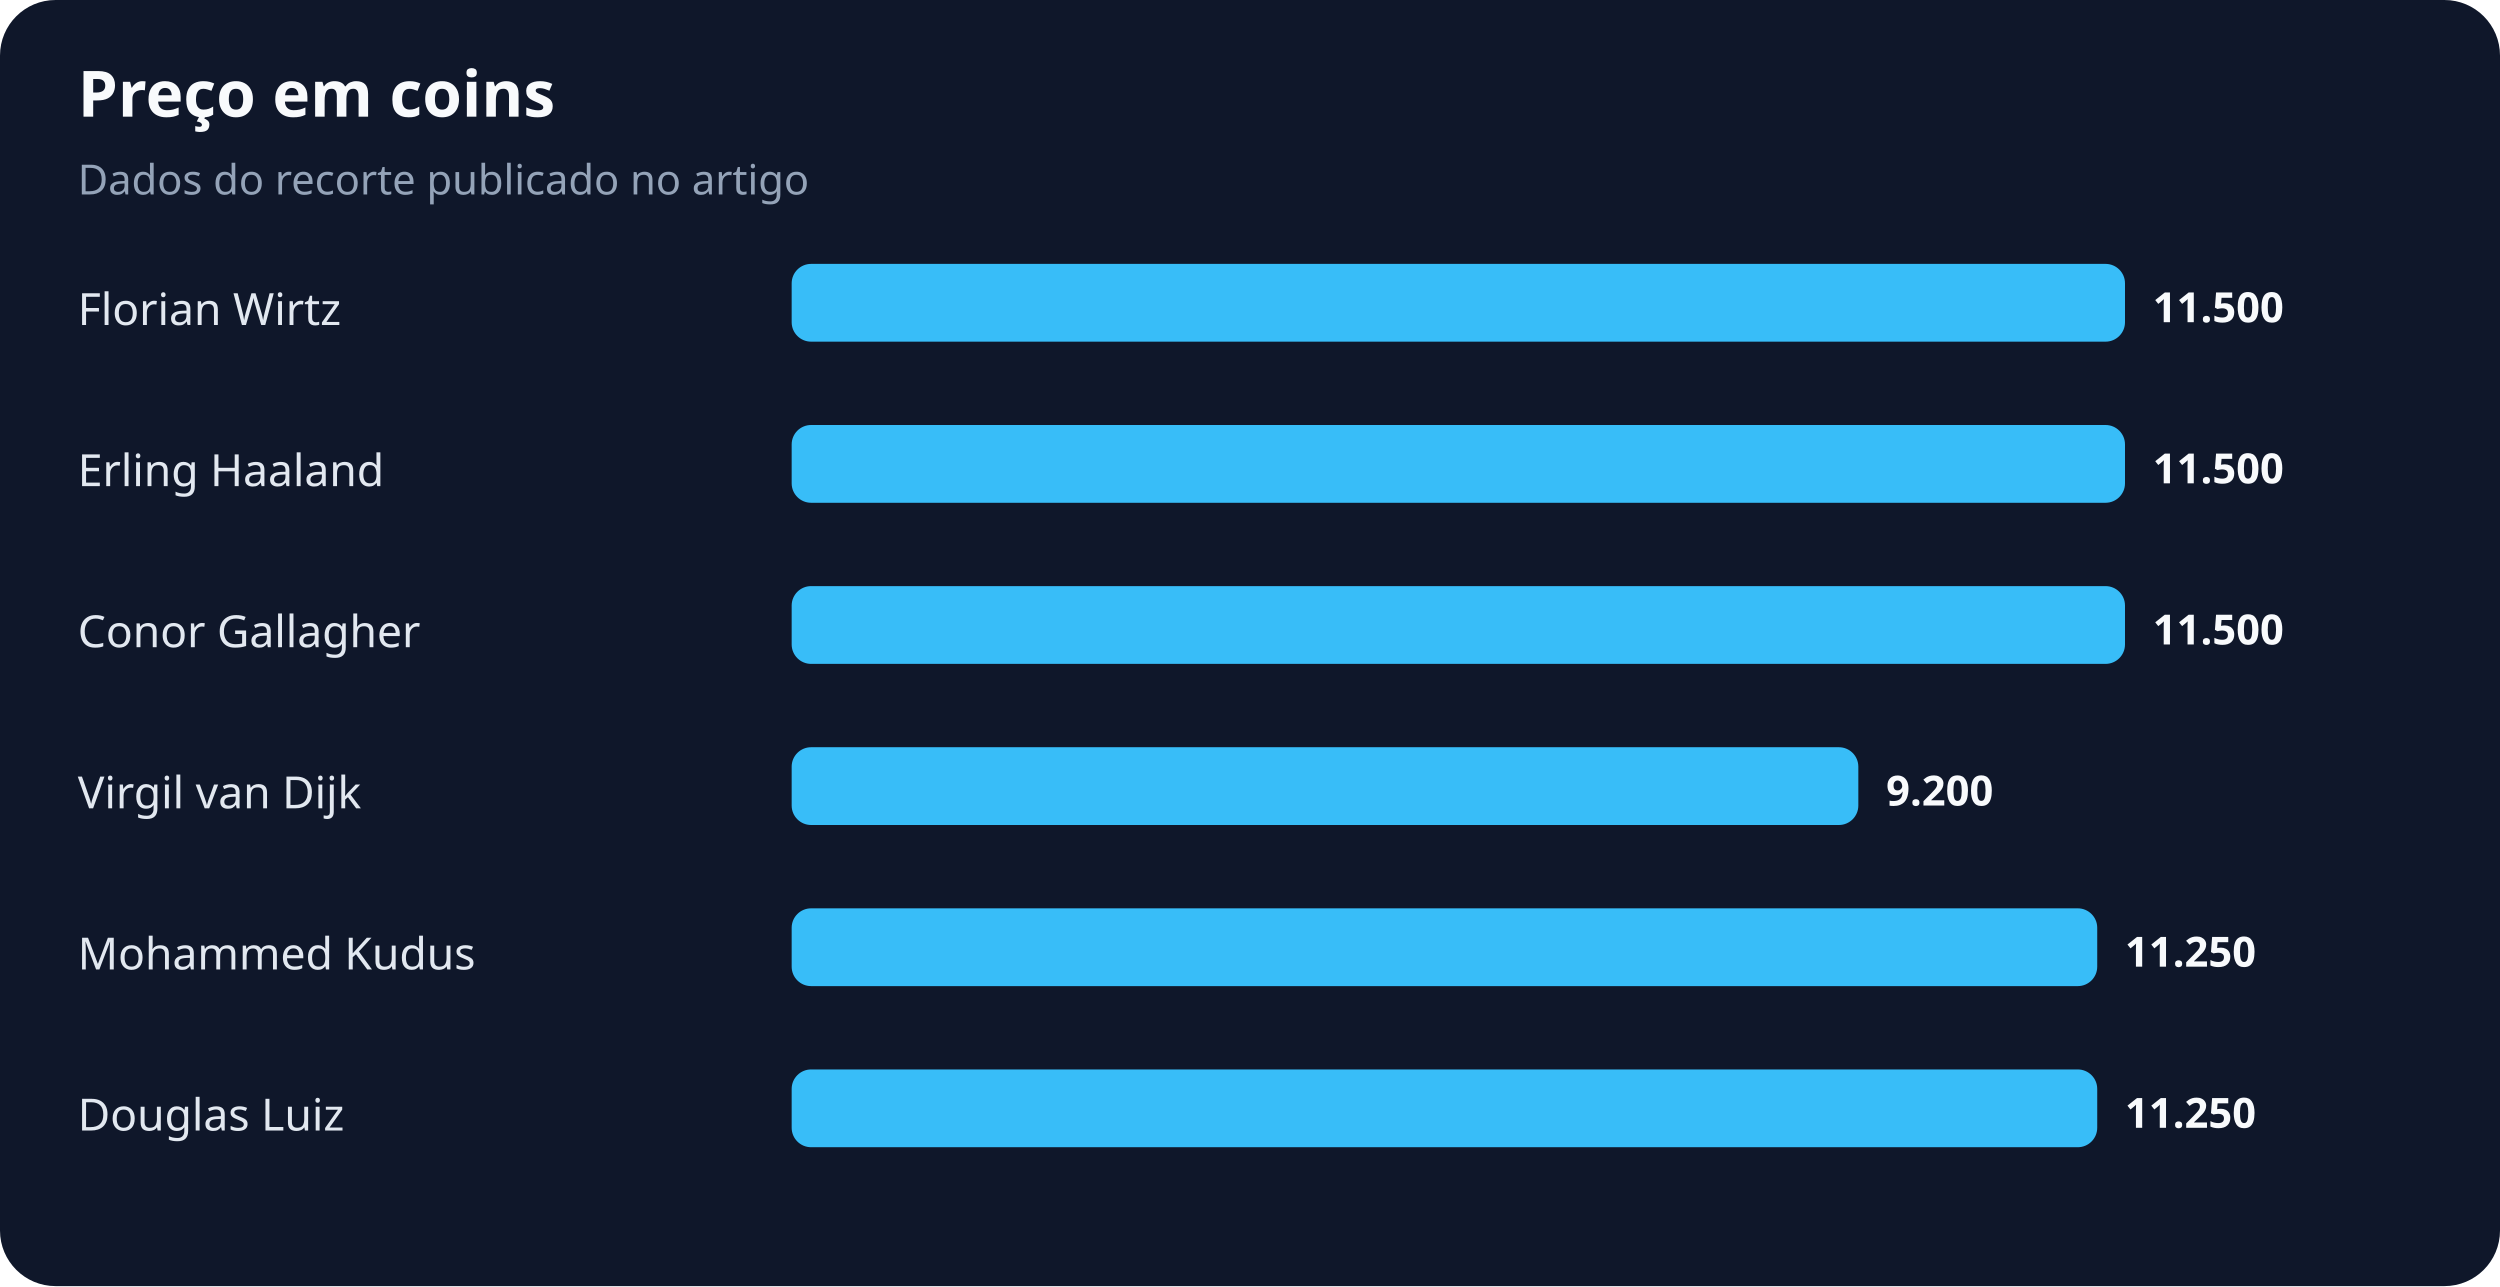
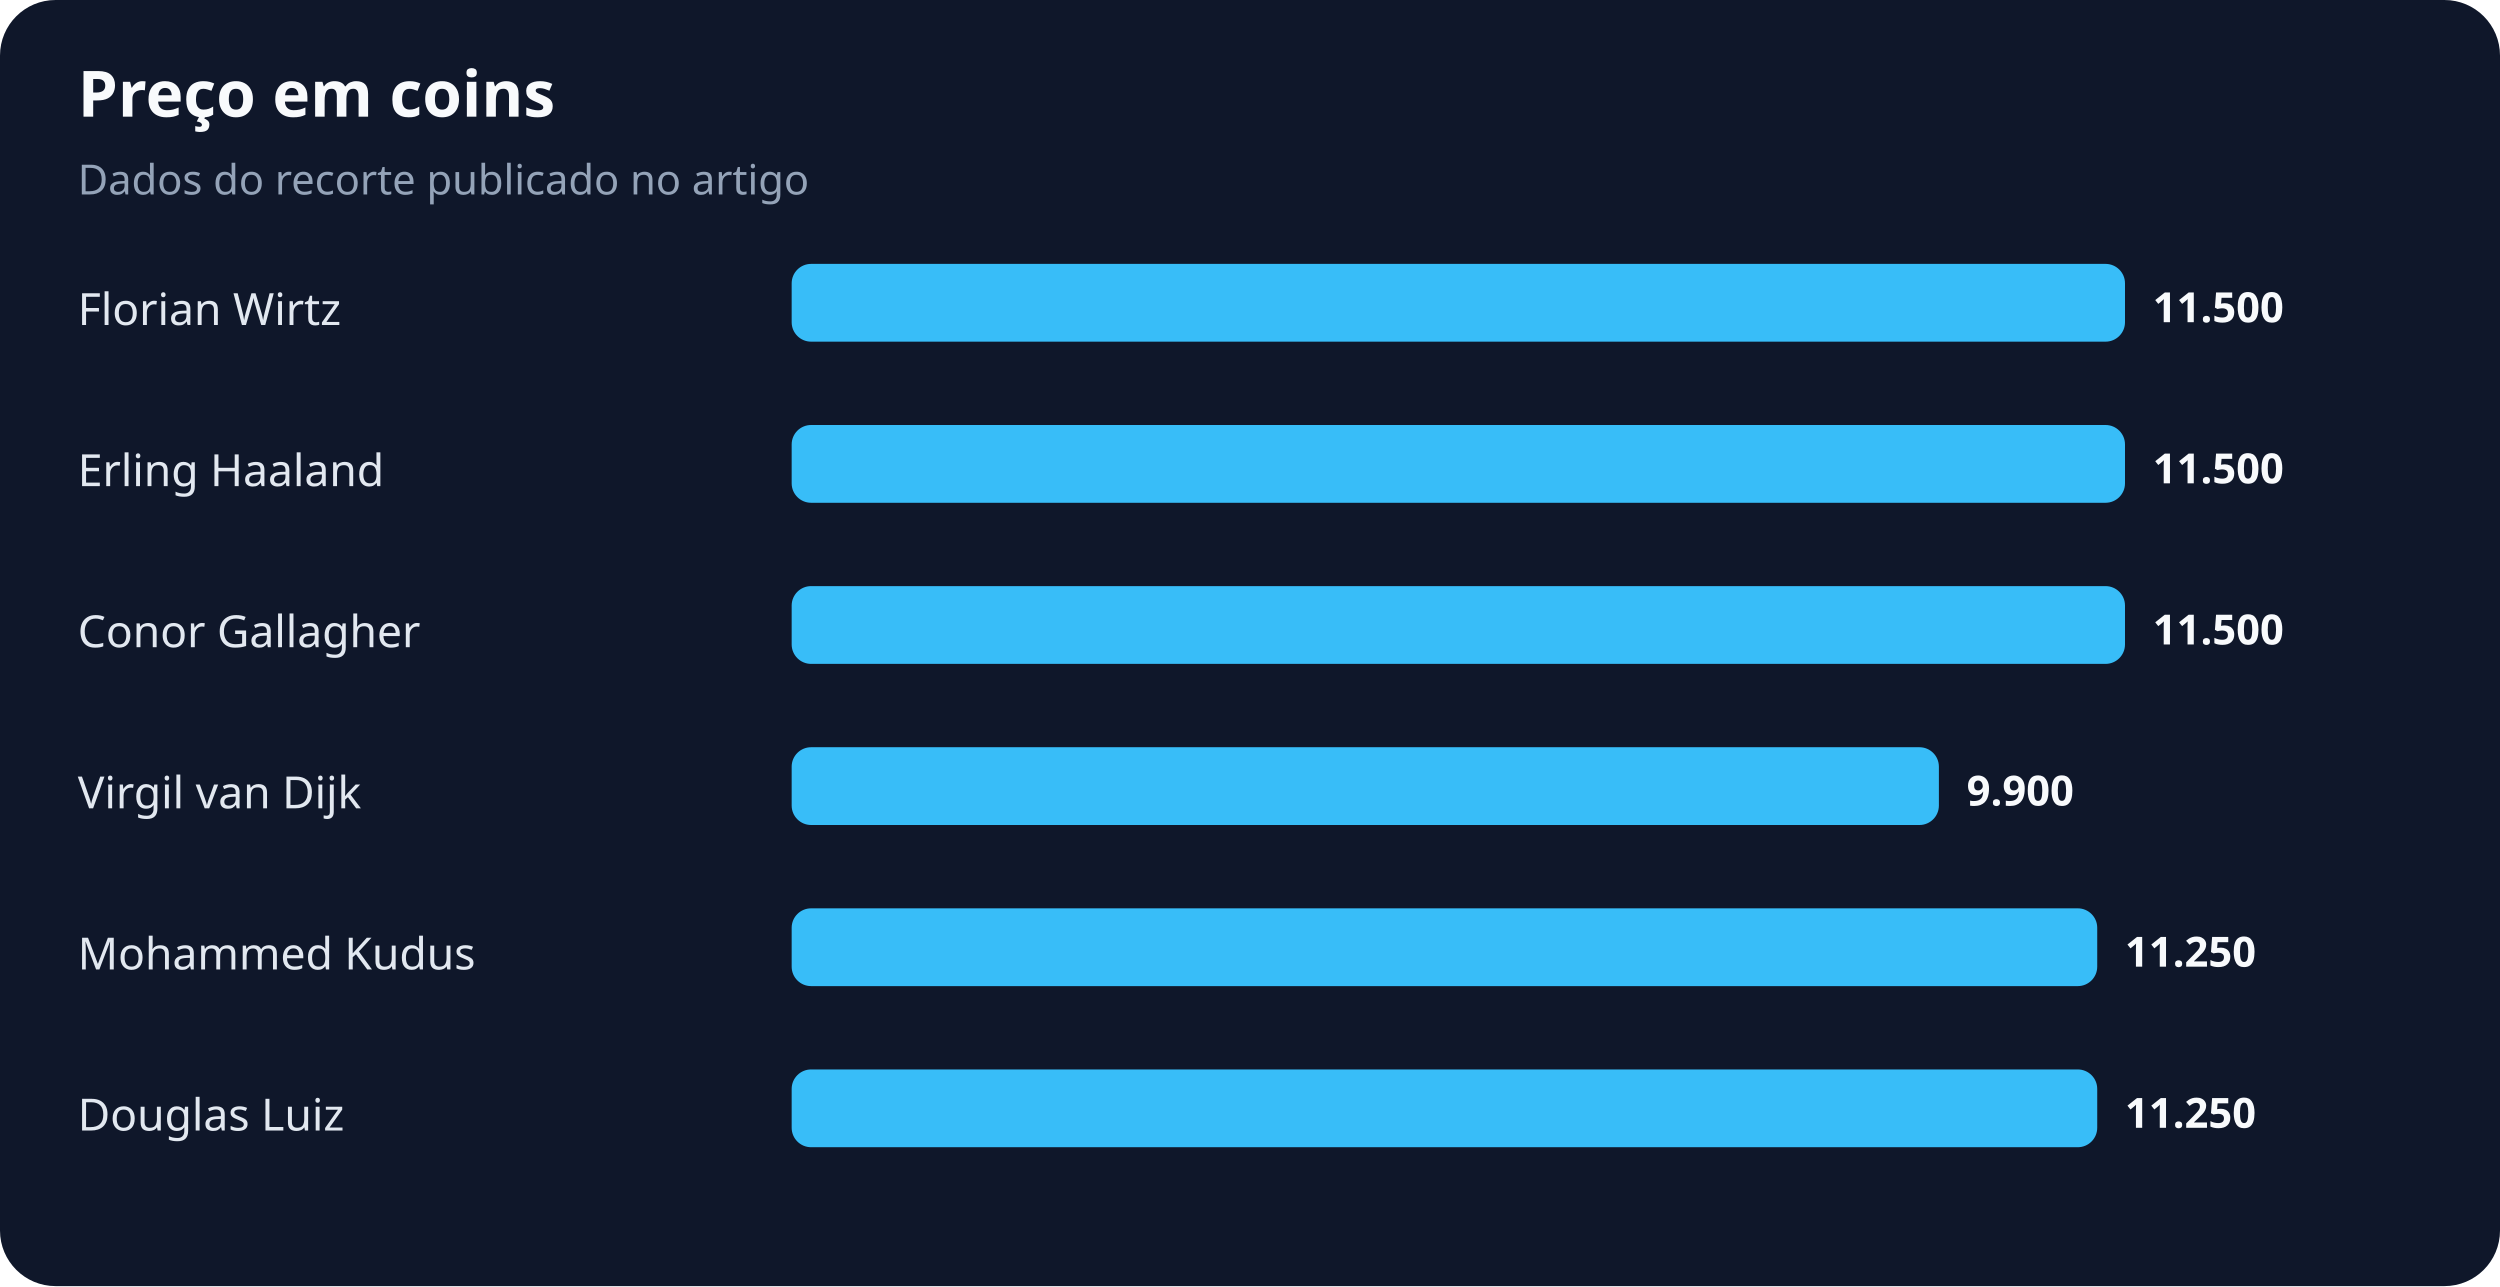
<svg xmlns="http://www.w3.org/2000/svg" width="900" height="463" viewBox="0 0 900 463" role="img" aria-labelledby="title desc">
  <rect width="100%" height="100%" rx="20" fill="#0f172a" />
  <text x="28" y="42" fill="#f8fafc" font-family="system-ui,sans-serif" font-size="23" font-weight="700">Preço em coins</text>
  <text x="28" y="70" fill="#94a3b8" font-family="system-ui,sans-serif" font-size="15">Dados do recorte publicado no artigo</text>
  <text x="28" y="117" fill="#e2e8f0" font-family="system-ui,sans-serif" font-size="16">Florian Wirtz</text>
  <rect x="285" y="95" width="480" height="28" rx="7" fill="#38bdf8" />
  <text x="775" y="116" fill="#f8fafc" font-family="system-ui,sans-serif" font-size="15" font-weight="700">11.500</text>
  <text x="28" y="175" fill="#e2e8f0" font-family="system-ui,sans-serif" font-size="16">Erling Haaland</text>
  <rect x="285" y="153" width="480" height="28" rx="7" fill="#38bdf8" />
  <text x="775" y="174" fill="#f8fafc" font-family="system-ui,sans-serif" font-size="15" font-weight="700">11.500</text>
  <text x="28" y="233" fill="#e2e8f0" font-family="system-ui,sans-serif" font-size="16">Conor Gallagher</text>
  <rect x="285" y="211" width="480" height="28" rx="7" fill="#38bdf8" />
  <text x="775" y="232" fill="#f8fafc" font-family="system-ui,sans-serif" font-size="15" font-weight="700">11.500</text>
  <text x="28" y="291" fill="#e2e8f0" font-family="system-ui,sans-serif" font-size="16">Virgil van Dijk</text>
-   <rect x="285" y="269" width="384" height="28" rx="7" fill="#38bdf8" />
-   <text x="679" y="290" fill="#f8fafc" font-family="system-ui,sans-serif" font-size="15" font-weight="700">9.200</text>
+   <rect x="285" y="269" width="413" height="28" rx="7" fill="#38bdf8" />
+   <text x="708" y="290" fill="#f8fafc" font-family="system-ui,sans-serif" font-size="15" font-weight="700">9.900</text>
  <text x="28" y="349" fill="#e2e8f0" font-family="system-ui,sans-serif" font-size="16">Mohammed Kudus</text>
  <rect x="285" y="327" width="470" height="28" rx="7" fill="#38bdf8" />
  <text x="765" y="348" fill="#f8fafc" font-family="system-ui,sans-serif" font-size="15" font-weight="700">11.250</text>
  <text x="28" y="407" fill="#e2e8f0" font-family="system-ui,sans-serif" font-size="16">Douglas Luiz</text>
  <rect x="285" y="385" width="470" height="28" rx="7" fill="#38bdf8" />
  <text x="765" y="406" fill="#f8fafc" font-family="system-ui,sans-serif" font-size="15" font-weight="700">11.250</text>
</svg>
